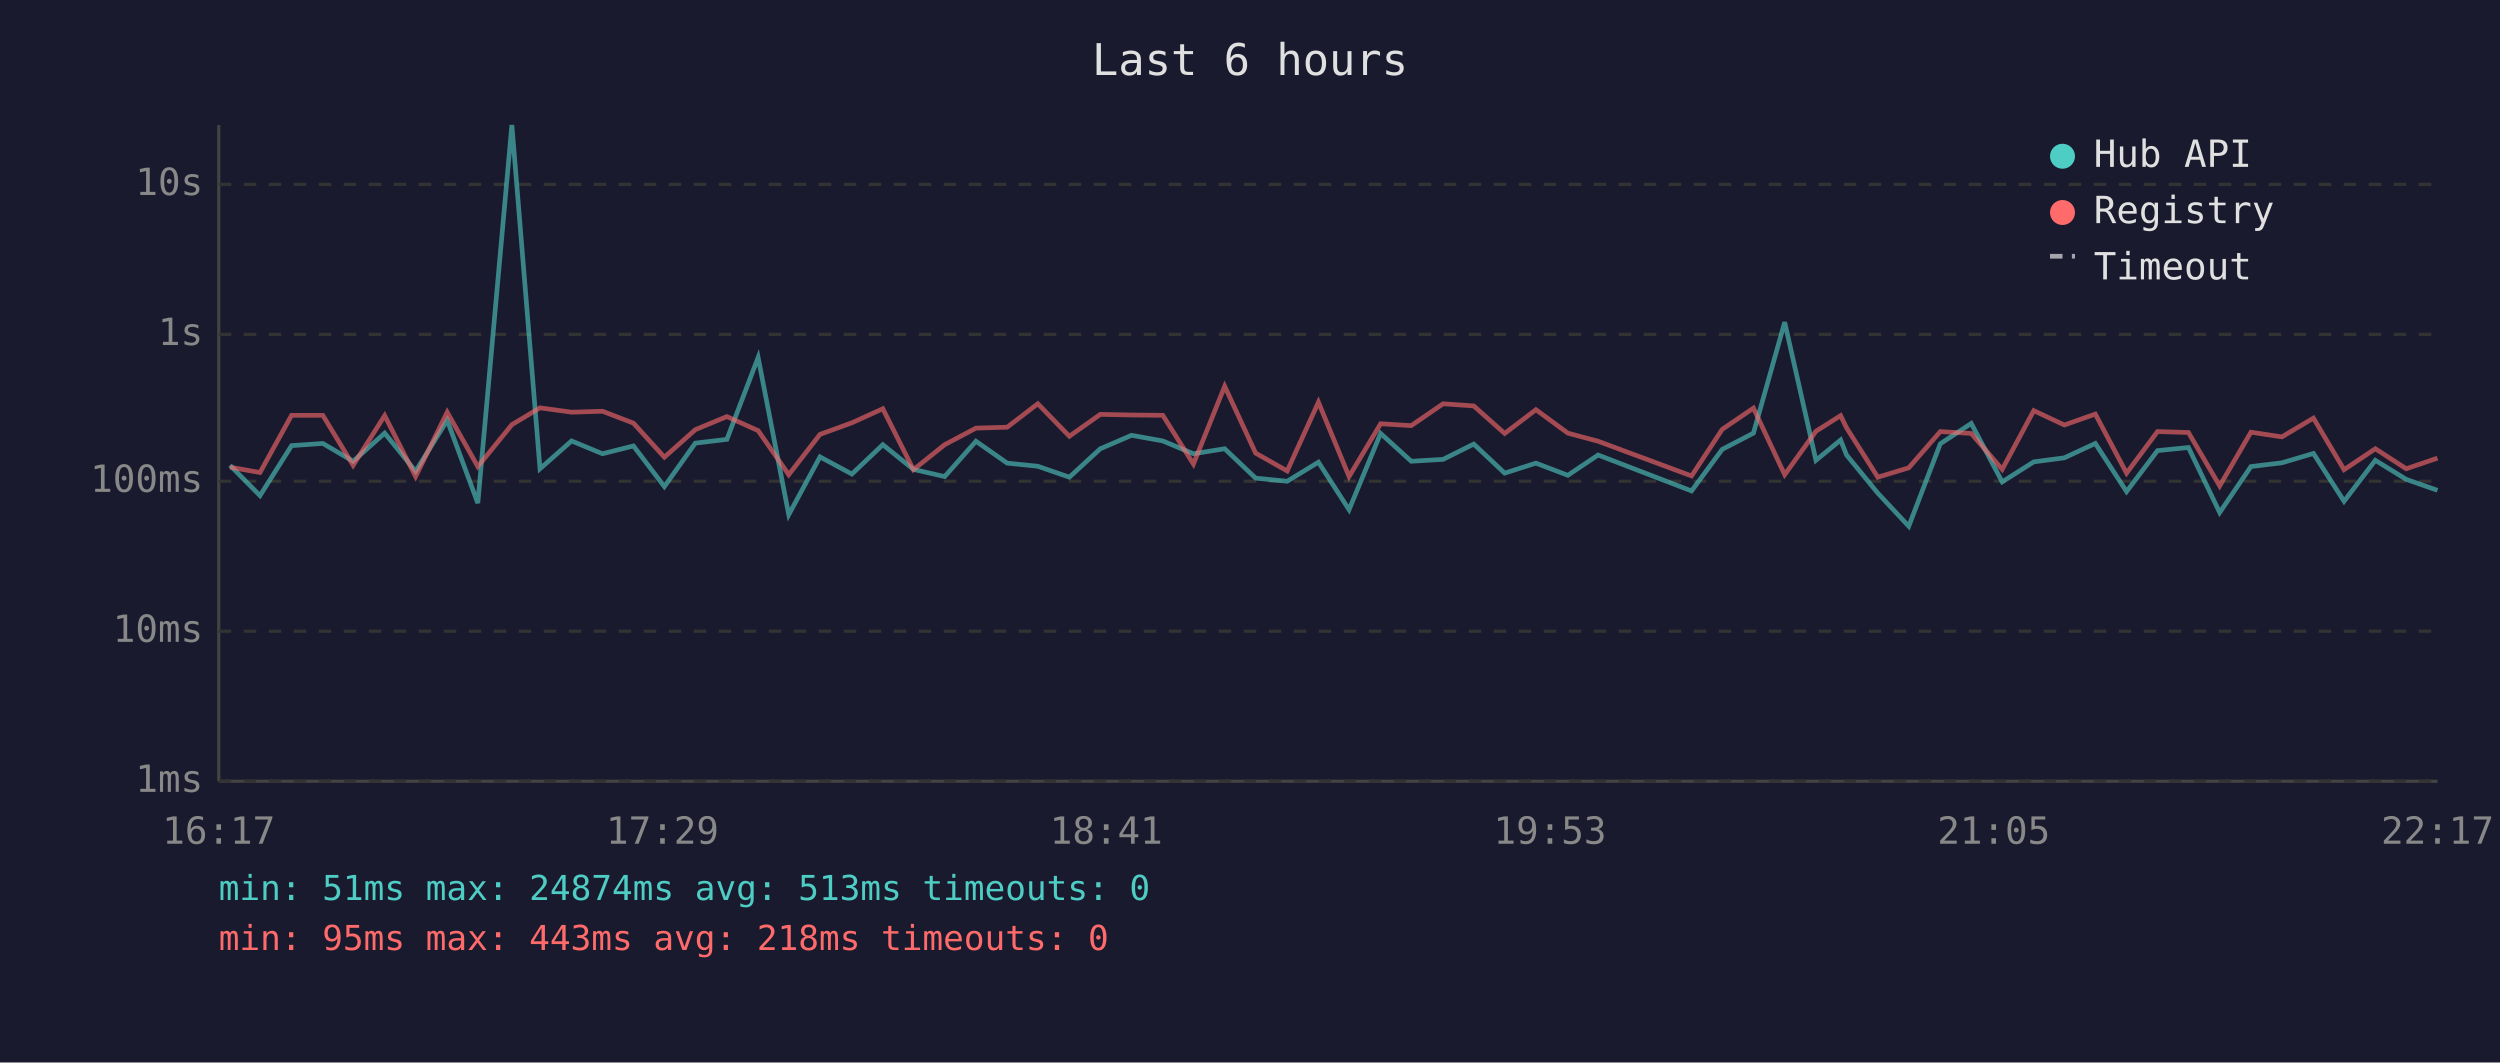
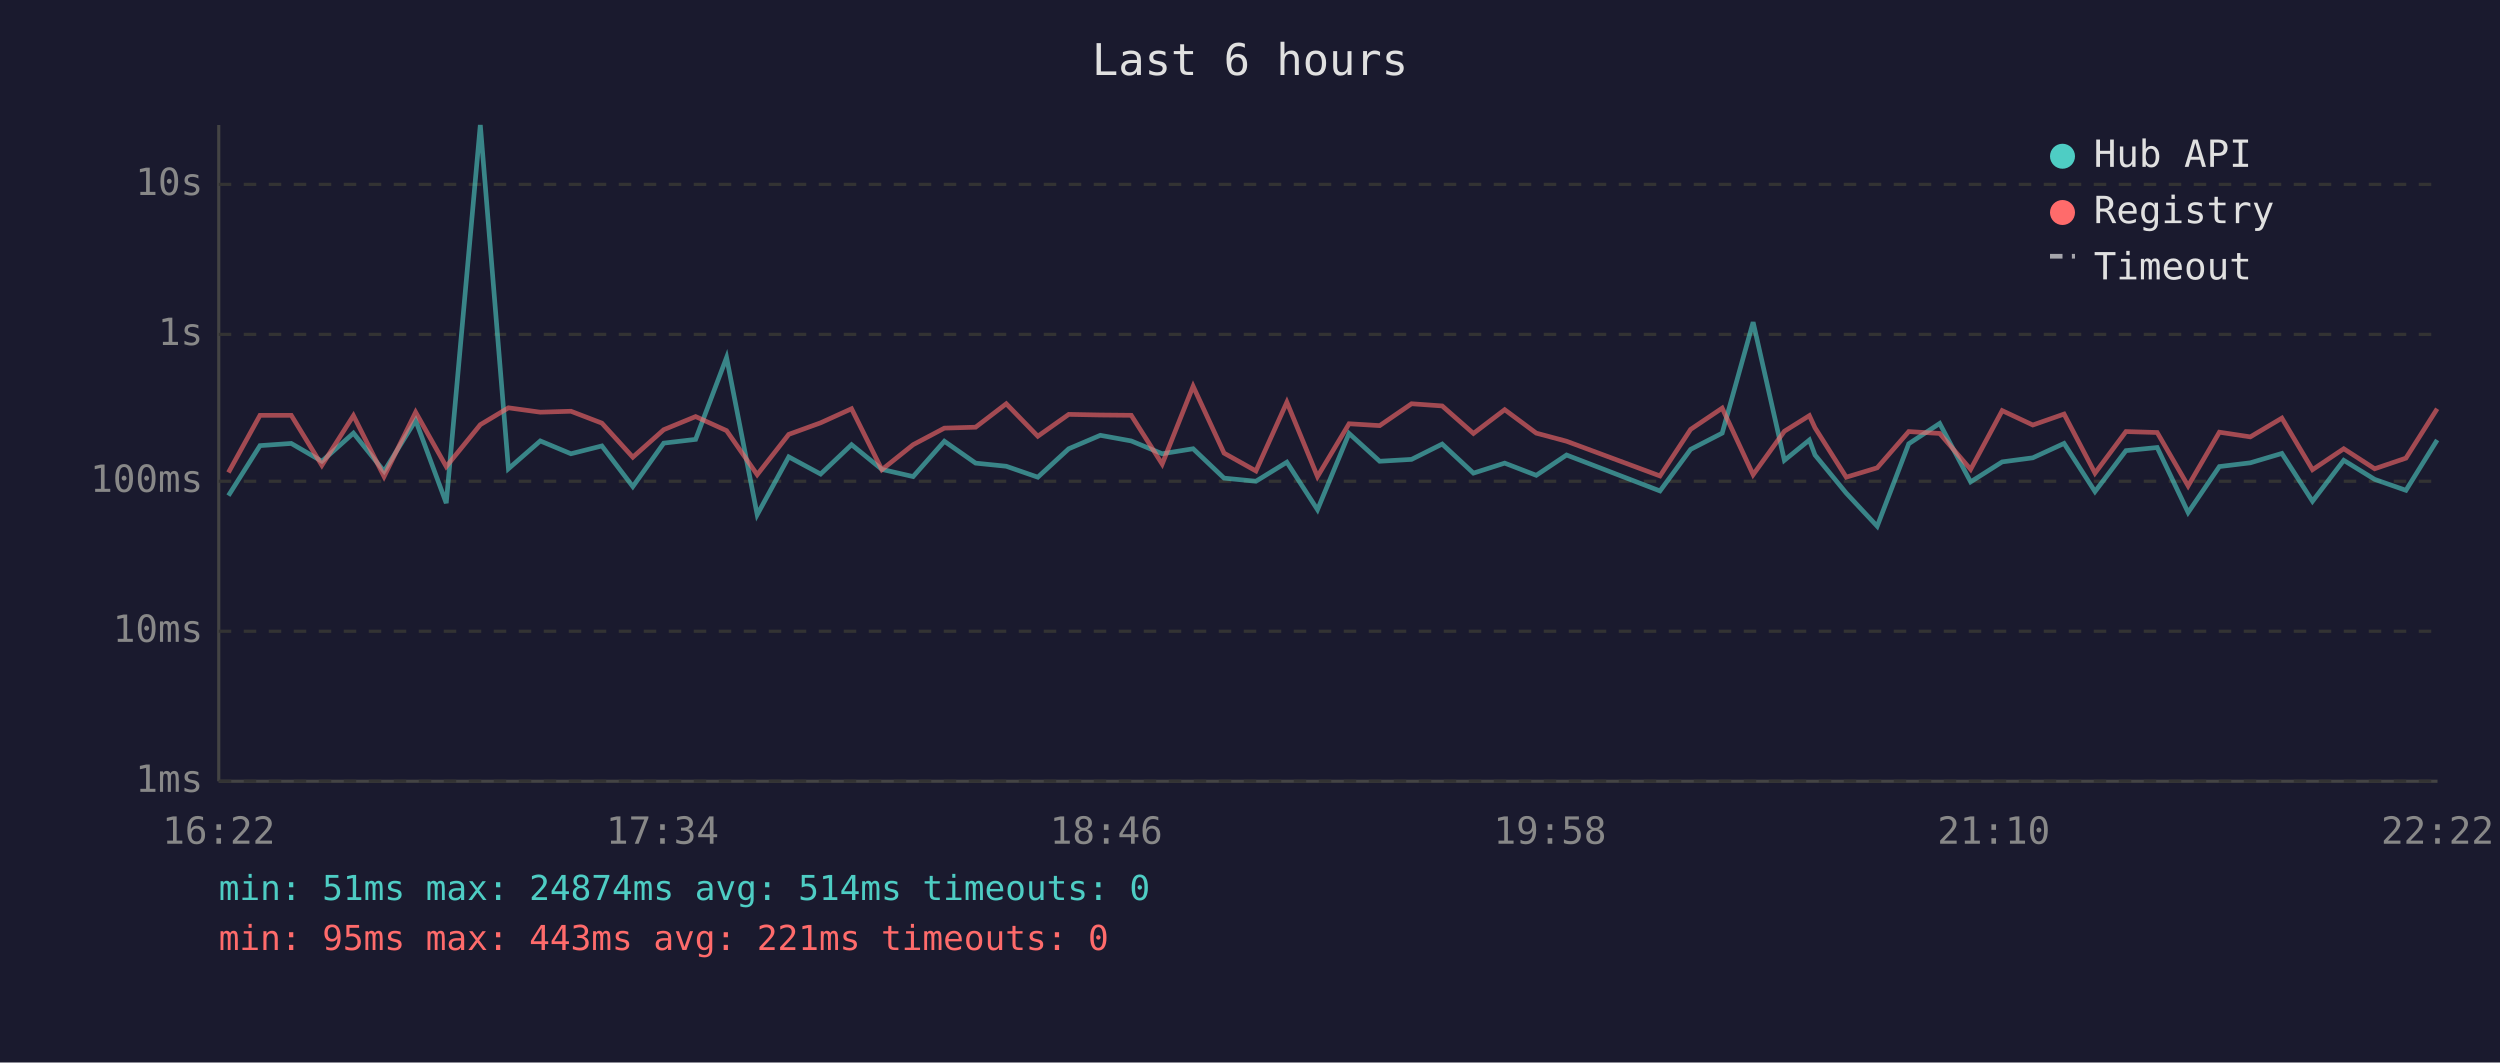
<svg xmlns="http://www.w3.org/2000/svg" viewBox="0 0 800 340" font-family="monospace" font-size="12">
  <rect width="800" height="340" fill="#1a1a2e" />
  <text x="400" y="24" fill="#e0e0e0" font-size="14" text-anchor="middle">Last 6 hours</text>
  <line x1="70" y1="40" x2="70" y2="250" stroke="#444" stroke-width="1" />
  <line x1="70" y1="250" x2="780" y2="250" stroke="#444" stroke-width="1" />
  <line x1="70" y1="250" x2="780" y2="250" stroke="#333" stroke-width="1" stroke-dasharray="4" />
  <text x="65" y="250" fill="#888" text-anchor="end" dominant-baseline="middle">1ms</text>
  <line x1="70" y1="202" x2="780" y2="202" stroke="#333" stroke-width="1" stroke-dasharray="4" />
  <text x="65" y="202" fill="#888" text-anchor="end" dominant-baseline="middle">10ms</text>
  <line x1="70" y1="154" x2="780" y2="154" stroke="#333" stroke-width="1" stroke-dasharray="4" />
  <text x="65" y="154" fill="#888" text-anchor="end" dominant-baseline="middle">100ms</text>
  <line x1="70" y1="107" x2="780" y2="107" stroke="#333" stroke-width="1" stroke-dasharray="4" />
  <text x="65" y="107" fill="#888" text-anchor="end" dominant-baseline="middle">1s</text>
  <line x1="70" y1="59" x2="780" y2="59" stroke="#333" stroke-width="1" stroke-dasharray="4" />
  <text x="65" y="59" fill="#888" text-anchor="end" dominant-baseline="middle">10s</text>
-   <text x="70" y="270" fill="#888" text-anchor="middle">16:17</text>
-   <text x="212" y="270" fill="#888" text-anchor="middle">17:29</text>
-   <text x="354" y="270" fill="#888" text-anchor="middle">18:41</text>
-   <text x="496" y="270" fill="#888" text-anchor="middle">19:53</text>
-   <text x="638" y="270" fill="#888" text-anchor="middle">21:05</text>
-   <text x="780" y="270" fill="#888" text-anchor="middle">22:17</text>
-   <polyline points="73.6,148.9 83.2,158.6 93.3,142.6 103.3,141.9 113.0,147.6 123.1,138.6 133.0,150.8 143.1,134.5 152.9,161.0 163.8,40.0 172.8,150.0 182.9,141.1 192.8,145.2 202.7,142.7 212.6,155.7 222.5,141.8 232.6,140.6 242.6,114.4 252.4,164.7 262.4,146.2 272.6,151.7 282.5,142.3 292.3,150.2 302.3,152.5 312.3,141.2 322.3,148.2 332.1,149.2 342.2,152.7 352.1,143.6 362.1,139.3 372.1,141.1 381.9,145.2 391.9,143.6 401.8,153.0 411.9,154.0 421.9,147.9 431.7,163.1 441.8,138.7 451.6,147.6 461.8,147.0 471.6,142.1 481.5,151.4 491.5,148.2 501.7,152.1 511.4,145.6 541.3,157.1 551.1,143.8 561.1,138.6 571.1,103.1 581.1,147.3 589.0,140.8 590.9,145.6 600.9,157.8 610.8,168.4 620.9,142.0 630.8,135.5 640.7,154.2 650.8,147.8 660.6,146.5 670.5,141.9 680.5,157.3 690.4,144.2 700.3,143.2 710.3,164.0 720.3,149.3 730.2,148.1 740.3,145.1 750.1,160.4 760.1,147.3 770.0,153.4 780.0,156.9" fill="none" stroke="#4ecdc4" stroke-width="1.5" opacity="0.6" />
-   <polyline points="73.6,149.5 83.2,151.2 93.3,132.9 103.3,132.9 113.0,148.9 123.1,133.0 133.0,152.5 143.1,131.9 152.9,149.3 163.8,135.9 172.8,130.5 182.9,131.9 192.8,131.6 202.7,135.4 212.6,146.3 222.5,137.5 232.6,133.3 242.6,137.8 252.4,151.9 262.4,139.0 272.6,135.3 282.5,130.8 292.3,150.3 302.3,142.3 312.3,137.0 322.3,136.7 332.1,129.2 342.2,139.6 352.1,132.6 362.1,132.8 372.1,132.9 381.9,148.5 391.9,123.6 401.8,145.0 411.9,150.7 421.9,128.7 431.7,152.5 441.8,135.6 451.6,136.2 461.8,129.2 471.6,129.9 481.5,138.7 491.5,131.1 501.7,138.6 511.4,141.2 541.3,152.3 551.1,137.4 561.1,130.6 571.1,151.9 581.1,138.0 589.0,133.0 590.9,136.9 600.9,152.7 610.8,149.7 620.9,138.1 630.8,138.7 640.7,150.2 650.8,131.4 660.6,136.0 670.5,132.5 680.5,151.4 690.4,138.1 700.3,138.4 710.3,155.5 720.3,138.3 730.2,139.8 740.3,133.8 750.1,150.3 760.1,143.6 770.0,150.0 780.0,146.6" fill="none" stroke="#ff6b6b" stroke-width="1.5" opacity="0.6" />
+   <text x="70" y="270" fill="#888" text-anchor="middle">16:22</text>
+   <text x="212" y="270" fill="#888" text-anchor="middle">17:34</text>
+   <text x="354" y="270" fill="#888" text-anchor="middle">18:46</text>
+   <text x="496" y="270" fill="#888" text-anchor="middle">19:58</text>
+   <text x="638" y="270" fill="#888" text-anchor="middle">21:10</text>
+   <text x="780" y="270" fill="#888" text-anchor="middle">22:22</text>
+   <polyline points="73.1,158.6 83.2,142.6 93.2,141.9 103.0,147.6 113.1,138.6 122.9,150.8 133.0,134.5 142.8,161.0 153.7,40.0 162.7,150.0 172.9,141.1 182.7,145.2 192.6,142.7 202.5,155.7 212.4,141.8 222.6,140.6 232.5,114.4 242.3,164.7 252.4,146.2 262.6,151.7 272.5,142.3 282.2,150.2 292.2,152.5 302.2,141.2 312.2,148.2 322.0,149.2 332.1,152.7 342.0,143.6 352.1,139.3 362.0,141.1 371.9,145.2 381.8,143.6 391.7,153.0 401.9,154.0 411.8,147.9 421.6,163.1 431.7,138.7 441.5,147.6 451.7,147.0 461.5,142.1 471.5,151.4 481.5,148.2 491.6,152.1 501.3,145.6 531.2,157.1 541.0,143.8 551.1,138.6 561.0,103.1 571.0,147.3 579.0,140.8 580.8,145.6 590.8,157.8 600.7,168.4 610.8,142.0 620.7,135.5 630.6,154.2 640.7,147.8 650.5,146.5 660.5,141.9 670.4,157.3 680.3,144.2 690.3,143.2 700.2,164.0 710.2,149.3 720.1,148.1 730.2,145.1 740.0,160.4 750.0,147.3 759.9,153.4 769.9,156.9 779.9,140.8" fill="none" stroke="#4ecdc4" stroke-width="1.5" opacity="0.6" />
+   <polyline points="73.1,151.2 83.2,132.9 93.2,132.9 103.0,148.9 113.1,133.0 122.9,152.5 133.0,131.9 142.8,149.3 153.7,135.9 162.7,130.5 172.9,131.9 182.7,131.6 192.6,135.4 202.5,146.3 212.4,137.5 222.6,133.3 232.5,137.8 242.3,151.9 252.4,139.0 262.6,135.3 272.5,130.8 282.2,150.3 292.2,142.3 302.2,137.0 312.2,136.7 322.0,129.2 332.1,139.6 342.0,132.6 352.1,132.8 362.0,132.9 371.9,148.5 381.8,123.6 391.7,145.0 401.9,150.7 411.8,128.7 421.6,152.5 431.7,135.6 441.5,136.2 451.7,129.2 461.5,129.9 471.5,138.7 481.5,131.1 491.6,138.6 501.3,141.2 531.2,152.3 541.0,137.4 551.1,130.6 561.0,151.9 571.0,138.0 579.0,133.0 580.8,136.9 590.8,152.7 600.7,149.7 610.8,138.1 620.7,138.7 630.6,150.2 640.7,131.4 650.5,136.0 660.5,132.5 670.4,151.4 680.3,138.1 690.3,138.4 700.2,155.5 710.2,138.3 720.1,139.8 730.2,133.8 740.0,150.3 750.0,143.6 759.9,150.0 769.9,146.6 779.9,130.8" fill="none" stroke="#ff6b6b" stroke-width="1.5" opacity="0.6" />
  <circle cx="660" cy="50" r="4" fill="#4ecdc4" />
  <text x="670" y="50" fill="#e0e0e0" dominant-baseline="middle">Hub API</text>
  <circle cx="660" cy="68" r="4" fill="#ff6b6b" />
  <text x="670" y="68" fill="#e0e0e0" dominant-baseline="middle">Registry</text>
  <line x1="656" y1="82" x2="664" y2="82" stroke="#e0e0e0" stroke-width="1.5" stroke-dasharray="4,3" opacity="0.7" />
  <text x="670" y="86" fill="#e0e0e0" dominant-baseline="middle">Timeout</text>
-   <text x="70" y="288" fill="#4ecdc4" font-size="11">min: 51ms  max: 24874ms  avg: 513ms  timeouts: 0</text>
-   <text x="70" y="304" fill="#ff6b6b" font-size="11">min: 95ms  max: 443ms  avg: 218ms  timeouts: 0</text>
+   <text x="70" y="288" fill="#4ecdc4" font-size="11">min: 51ms  max: 24874ms  avg: 514ms  timeouts: 0</text>
+   <text x="70" y="304" fill="#ff6b6b" font-size="11">min: 95ms  max: 443ms  avg: 221ms  timeouts: 0</text>
</svg>
